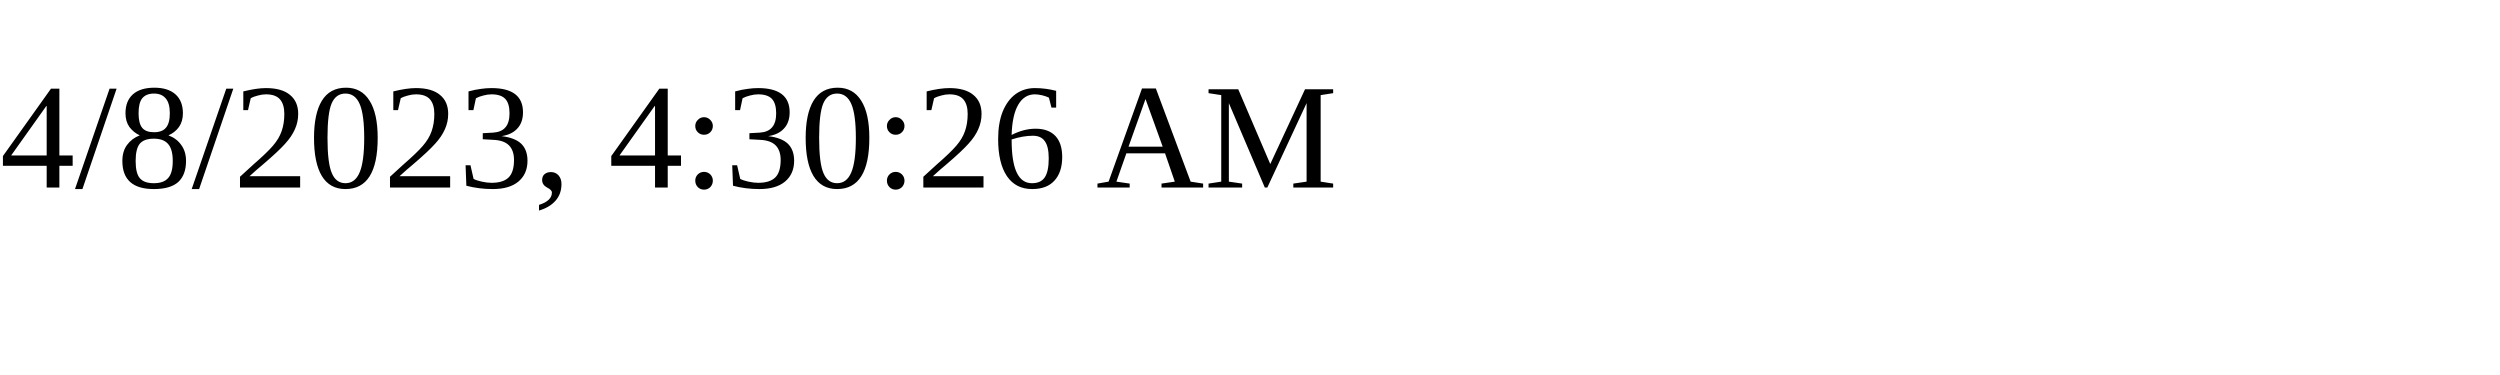
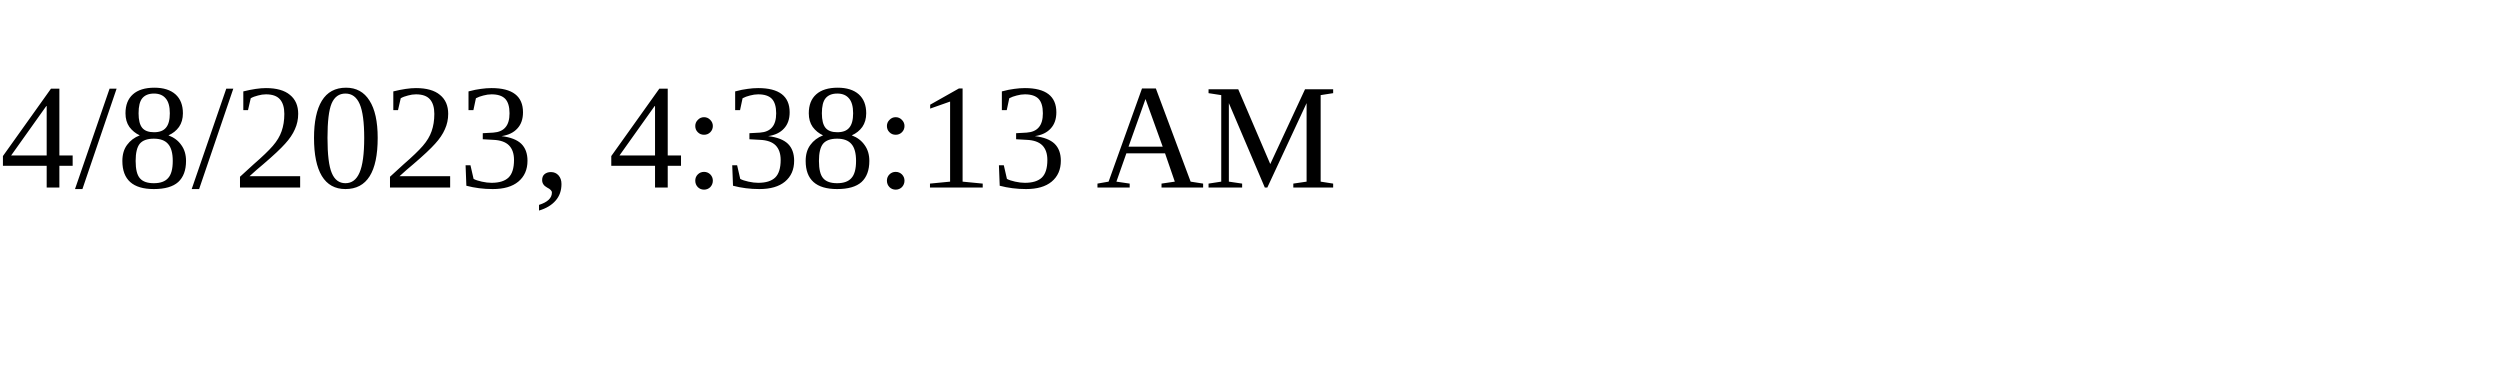
<svg xmlns="http://www.w3.org/2000/svg" height="30" width="200">
-   <text x="0" y="15">4/8/2023, 4:30:26 AM</text>
+   <text x="0" y="15">4/8/2023, 4:38:13 AM</text>
</svg>
